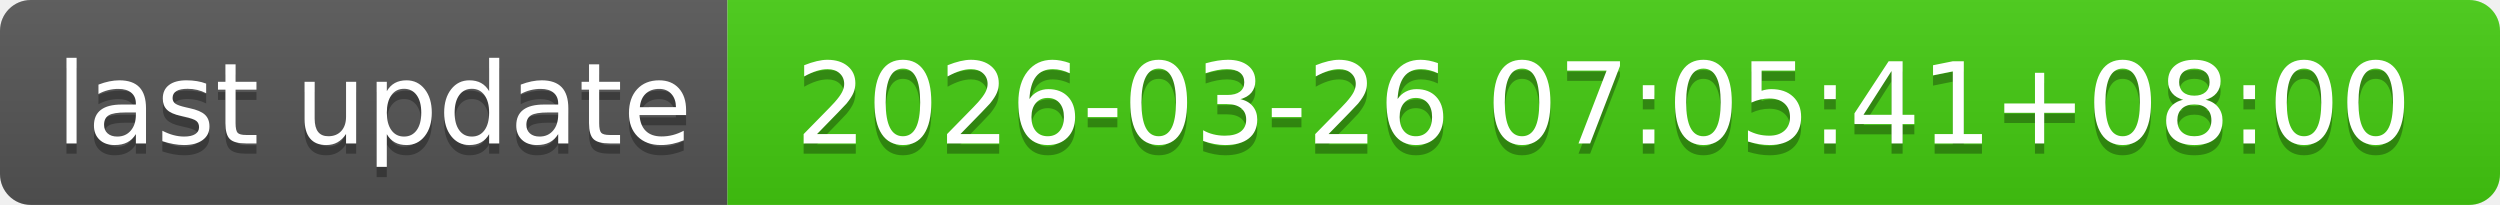
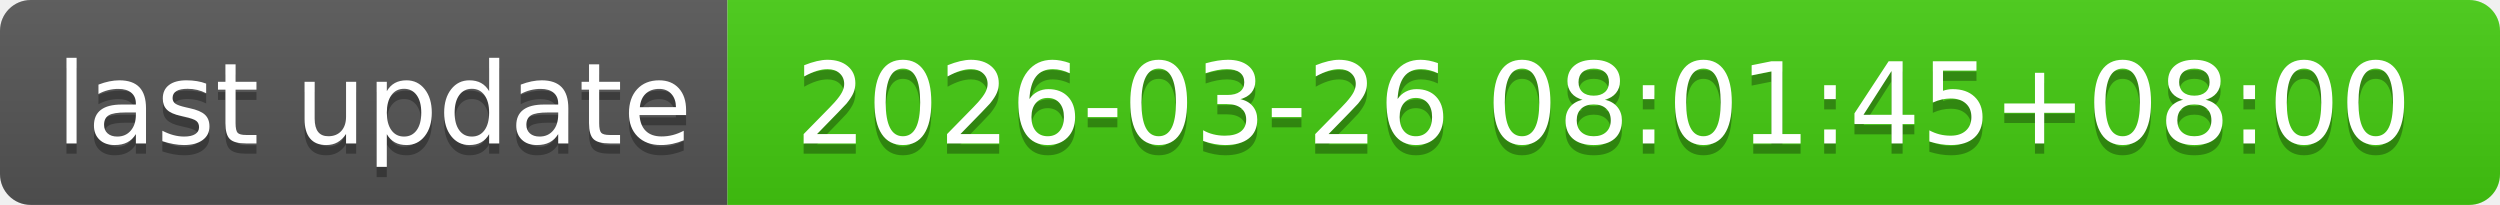
- <svg xmlns="http://www.w3.org/2000/svg" width="244" height="20" role="img" aria-label="last update: 2026-03-26 07:05:41+08:00">
+ <svg xmlns="http://www.w3.org/2000/svg" width="244" height="20" role="img" aria-label="last update: 2026-03-26 08:01:45+08:00">
  <linearGradient id="s" x2="0" y2="100%">
    <stop offset="0" stop-color="#bbb" stop-opacity=".1" />
    <stop offset="1" stop-opacity=".1" />
  </linearGradient>
  <clipPath id="r">
    <rect width="244" height="20" rx="3" fill="#fff" />
  </clipPath>
  <g clip-path="url(#r)">
    <rect width="71" height="20" fill="#555" />
    <rect x="71" width="173" height="20" fill="#4c1" />
    <rect width="244" height="20" fill="url(#s)" />
  </g>
  <g fill="#fff" text-anchor="middle" font-family="Verdana,Geneva,DejaVu Sans,sans-serif" text-rendering="geometricPrecision" font-size="110">
    <text aria-hidden="true" x="365" y="150" fill="#010101" fill-opacity=".3" transform="scale(.1)" textLength="610">last update</text>
    <text x="365" y="140" transform="scale(.1)" fill="#fff" textLength="610">last update</text>
-     <text aria-hidden="true" x="1565" y="150" fill="#010101" fill-opacity=".3" transform="scale(.1)" textLength="1630">2026-03-26 07:05:41+08:00</text>
-     <text x="1565" y="140" transform="scale(.1)" fill="#fff" textLength="1630">2026-03-26 07:05:41+08:00</text>
+     <text aria-hidden="true" x="1565" y="150" fill="#010101" fill-opacity=".3" transform="scale(.1)" textLength="1630">2026-03-26 08:01:45+08:00</text>
+     <text x="1565" y="140" transform="scale(.1)" fill="#fff" textLength="1630">2026-03-26 08:01:45+08:00</text>
  </g>
</svg>
